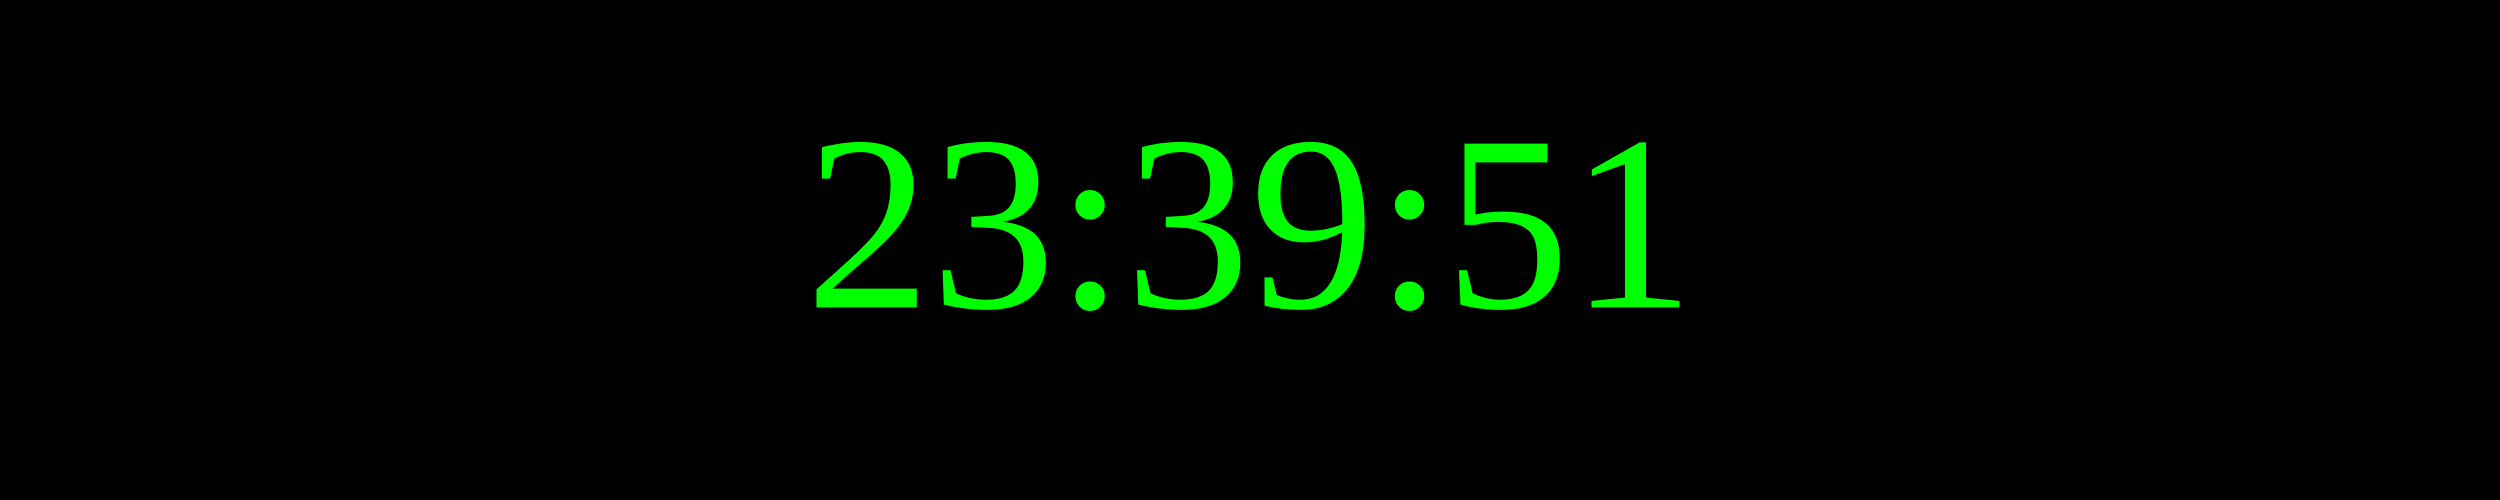
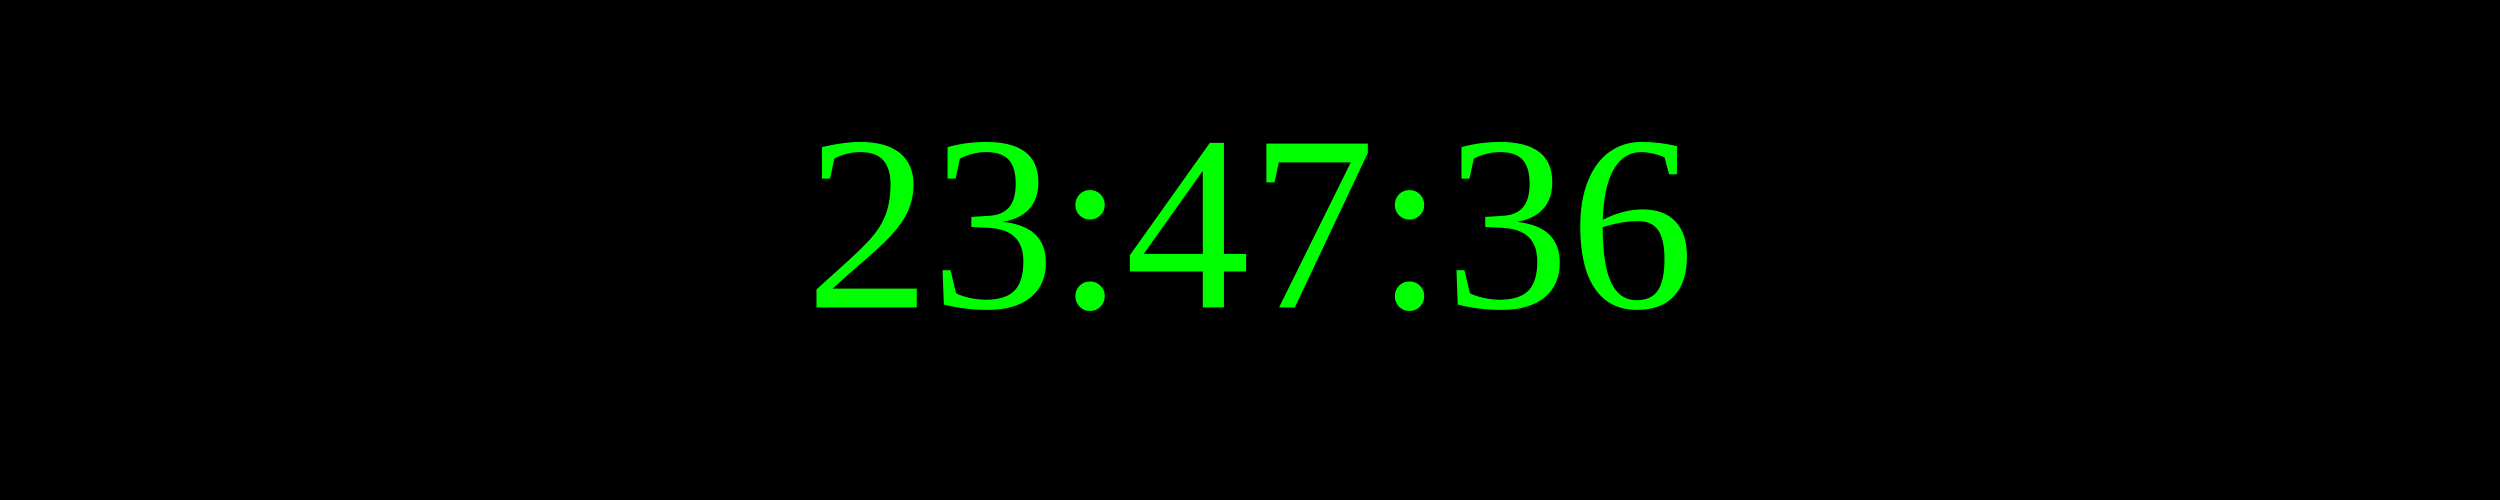
<svg xmlns="http://www.w3.org/2000/svg" width="250" height="50">
  <rect width="100%" height="100%" fill="black" />
  <text x="50%" y="50%" font-size="25" fill="lime" text-anchor="middle" dominant-baseline="middle">
- 23:39:51
+ 23:47:36
</text>
</svg>
